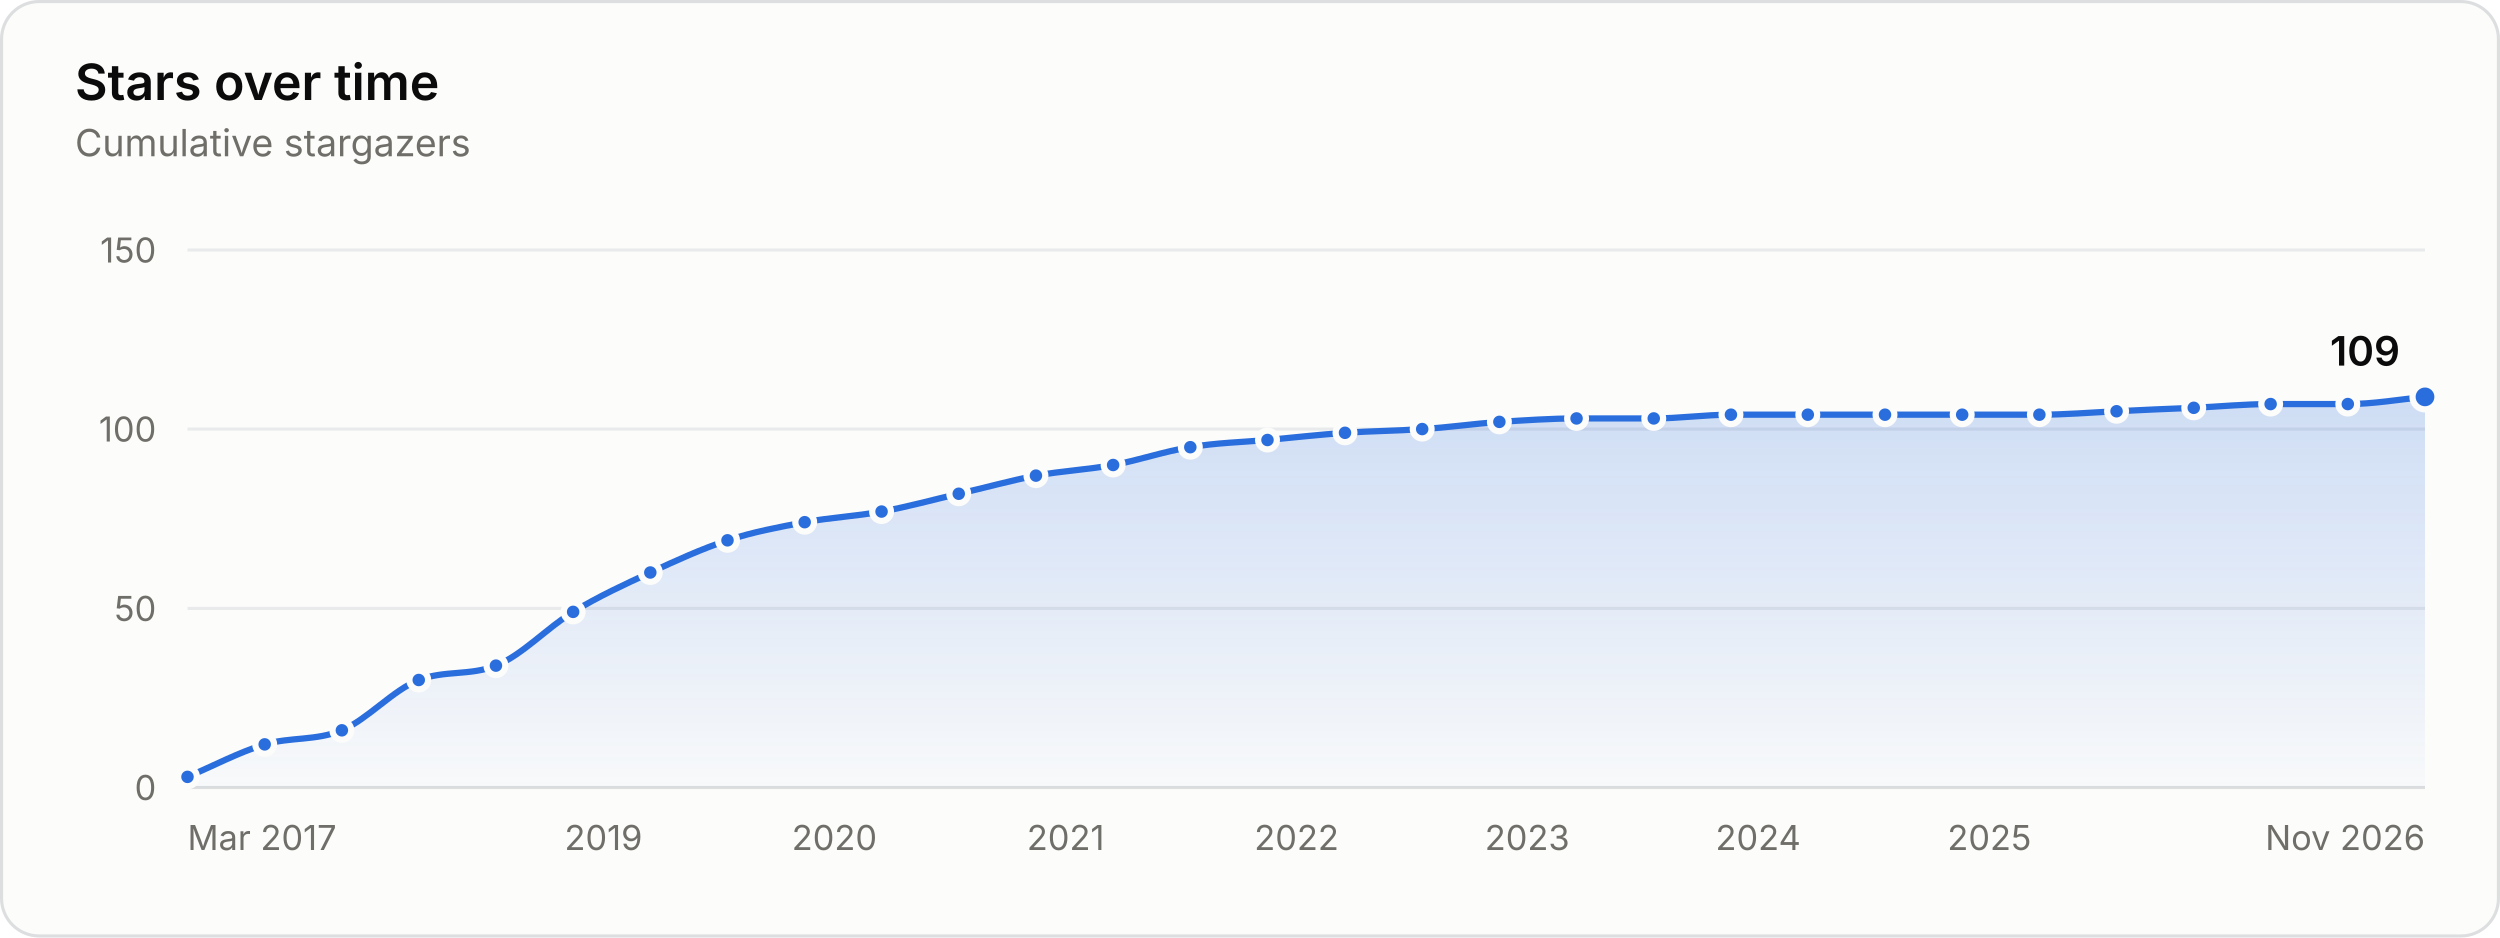
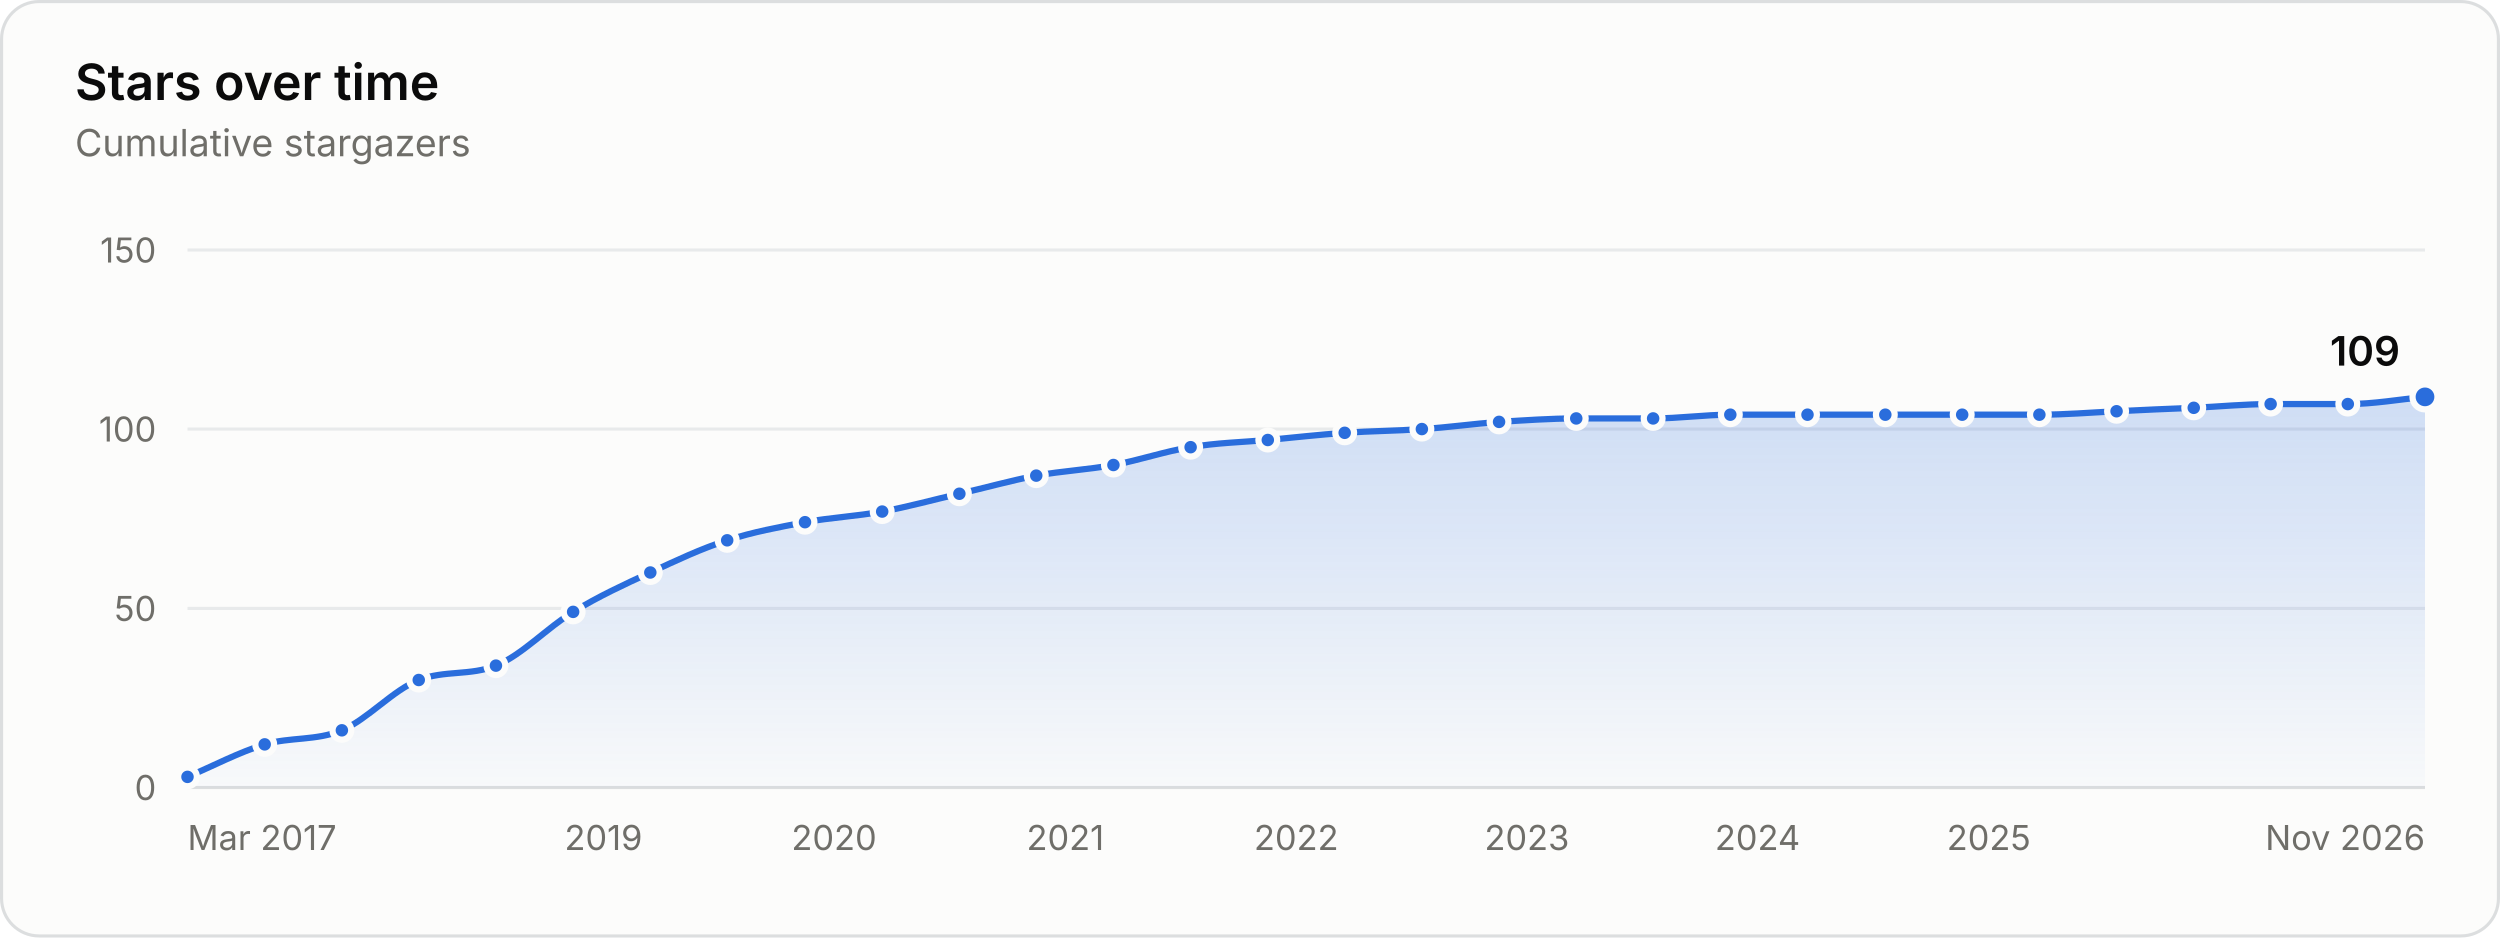
<svg xmlns="http://www.w3.org/2000/svg" width="800" height="300" viewBox="0 0 800 300" role="img" aria-labelledby="title desc">
  <style>.gs-draw{animation:gs-draw 1.6s linear backwards}@keyframes gs-draw{from{stroke-dasharray:1;stroke-dashoffset:1}to{stroke-dasharray:1;stroke-dashoffset:0}}.gs-fade{animation:gs-fade .5s ease-out backwards}@keyframes gs-fade{from{opacity:0}to{opacity:1}}.gs-pop{animation:gs-pop .25s ease-out backwards;transform-box:fill-box;transform-origin:center}@keyframes gs-pop{from{opacity:0;transform:scale(.4)}to{opacity:1;transform:scale(1)}}@media (prefers-reduced-motion: reduce){.gs-draw,.gs-fade,.gs-pop{animation:none!important}}</style>
  <rect x="0.5" y="0.5" width="799" height="299" rx="12" fill="#fcfcfb" stroke="#dcdedf" />
  <g font-family="&quot;IBM Plex Sans&quot;, system-ui, -apple-system, &quot;Segoe UI&quot;, sans-serif" font-size="11" fill="#52514e" style="font-variant-numeric:tabular-nums">
    <defs>
      <linearGradient id="stars-fade" x1="0" y1="0" x2="0" y2="1">
        <stop stop-color="#2a6ddc" stop-opacity="0.22" />
        <stop offset="1" stop-color="#2a6ddc" stop-opacity="0.02" />
      </linearGradient>
    </defs>
    <text x="24" y="32" fill="#0b0b0b" font-size="16" font-weight="600">Stars over time</text>
    <text x="24.0" y="50.0" fill="#6f6e69" font-size="12">Cumulative stargazers</text>
    <line x1="60.0" x2="776.0" y1="252.0" y2="252.0" stroke="#dcdedf" />
    <text x="50.0" y="256.0" fill="#6f6e69" text-anchor="end">0</text>
    <line x1="60.0" x2="776.0" y1="194.7" y2="194.7" stroke="#e8eaeb" />
    <text x="50.0" y="198.7" fill="#6f6e69" text-anchor="end">50</text>
    <line x1="60.0" x2="776.0" y1="137.3" y2="137.3" stroke="#e8eaeb" />
    <text x="50.0" y="141.3" fill="#6f6e69" text-anchor="end">100</text>
    <line x1="60.0" x2="776.0" y1="80.0" y2="80.0" stroke="#e8eaeb" />
    <text x="50.0" y="84.0" fill="#6f6e69" text-anchor="end">150</text>
    <text x="60.0" y="272.0" fill="#6f6e69">Mar 2017</text>
    <text x="193.1" y="272.0" fill="#6f6e69" text-anchor="middle">2019</text>
-     <text x="267.0" y="272.0" fill="#6f6e69" text-anchor="middle">2020</text>
-     <text x="341.0" y="272.0" fill="#6f6e69" text-anchor="middle">2021</text>
-     <text x="414.9" y="272.0" fill="#6f6e69" text-anchor="middle">2022</text>
-     <text x="488.7" y="272.0" fill="#6f6e69" text-anchor="middle">2023</text>
-     <text x="562.6" y="272.0" fill="#6f6e69" text-anchor="middle">2024</text>
-     <text x="636.6" y="272.0" fill="#6f6e69" text-anchor="middle">2025</text>
+     <text x="266.9" y="272.0" fill="#6f6e69" text-anchor="middle">2020</text>
+     <text x="340.9" y="272.0" fill="#6f6e69" text-anchor="middle">2021</text>
+     <text x="414.8" y="272.0" fill="#6f6e69" text-anchor="middle">2022</text>
+     <text x="488.6" y="272.0" fill="#6f6e69" text-anchor="middle">2023</text>
+     <text x="562.4" y="272.0" fill="#6f6e69" text-anchor="middle">2024</text>
+     <text x="636.4" y="272.0" fill="#6f6e69" text-anchor="middle">2025</text>
    <text x="776.0" y="272.0" fill="#6f6e69" text-anchor="end">Nov 2026</text>
    <g class="gs-fade">
-       <path d="M60.0 248.6C68.2 245.1 76.5 240.7 84.7 238.2C92.9 235.8 101.1 237.1 109.4 233.7C117.6 230.2 125.8 220.8 134.0 217.6C142.3 214.4 150.5 216.3 158.7 213.0C167.0 209.7 175.2 200.8 183.4 195.8C191.6 190.8 199.9 187.0 208.1 183.2C216.3 179.4 224.6 175.6 232.8 172.9C241.0 170.2 249.2 168.7 257.5 167.1C265.7 165.6 273.9 165.2 282.1 163.7C290.4 162.2 298.6 159.9 306.8 158.0C315.1 156.1 323.3 153.8 331.5 152.2C339.7 150.7 348.0 150.3 356.2 148.8C364.4 147.3 372.6 144.4 380.9 143.1C389.1 141.7 397.3 141.5 405.6 140.8C413.9 140.0 422.1 139.1 430.4 138.5C438.7 137.9 446.9 137.9 455.1 137.3C463.4 136.8 471.6 135.6 479.8 135.0C488.0 134.5 496.3 133.9 504.5 133.9C512.7 133.9 520.9 133.9 529.2 133.9C537.4 133.9 545.6 132.7 553.9 132.7C562.1 132.7 570.3 132.7 578.5 132.7C586.8 132.7 595.0 132.7 603.2 132.7C611.4 132.7 619.7 132.7 627.9 132.7C636.1 132.7 644.4 132.7 652.6 132.7C660.8 132.7 669.0 132.0 677.3 131.6C685.5 131.2 693.7 130.8 702.0 130.5C710.2 130.1 718.4 129.3 726.6 129.3C734.9 129.3 743.1 129.3 751.3 129.3C759.5 129.3 767.8 127.8 776.0 127.0L776.0 252.0L60.0 252.0Z" fill="url(#stars-fade)" />
+       <path d="M60.0 248.6C68.2 245.1 76.5 240.7 84.7 238.2C92.9 235.8 101.1 237.1 109.4 233.7C117.6 230.2 125.8 220.8 134.0 217.6C142.3 214.4 150.5 216.3 158.7 213.0C166.9 209.7 175.2 200.8 183.4 195.8C191.6 190.8 199.8 187.0 208.1 183.2C216.3 179.4 224.5 175.5 232.7 172.9C241.0 170.2 249.3 168.7 257.6 167.1C265.8 165.6 274.1 165.2 282.3 163.7C290.5 162.2 298.7 159.9 307.0 158.0C315.2 156.1 323.4 153.8 331.6 152.2C339.9 150.7 348.1 150.3 356.3 148.8C364.5 147.3 372.8 144.4 381.0 143.1C389.2 141.7 397.4 141.5 405.7 140.8C413.9 140.0 422.1 139.1 430.3 138.5C438.6 137.9 446.8 137.9 455.0 137.3C463.2 136.8 471.5 135.6 479.7 135.0C487.9 134.5 496.1 133.9 504.4 133.9C512.6 133.9 520.8 133.9 529.0 133.9C537.3 133.9 545.5 132.7 553.7 132.7C561.9 132.7 570.2 132.7 578.4 132.7C586.7 132.7 595.0 132.7 603.3 132.7C611.5 132.7 619.7 132.7 627.9 132.7C636.2 132.7 644.4 132.7 652.6 132.7C660.8 132.7 669.1 132.0 677.3 131.6C685.5 131.2 693.7 130.8 702.0 130.5C710.2 130.1 718.4 129.3 726.6 129.3C734.9 129.3 743.1 129.3 751.3 129.3C759.5 129.3 767.8 127.8 776.0 127.0L776.0 252.0L60.0 252.0Z" fill="url(#stars-fade)" />
    </g>
    <g class="gs-draw">
-       <path d="M60.0 248.6C68.2 245.1 76.5 240.7 84.7 238.2C92.9 235.8 101.1 237.1 109.4 233.7C117.6 230.2 125.8 220.8 134.0 217.6C142.3 214.4 150.5 216.3 158.7 213.0C167.0 209.7 175.2 200.8 183.4 195.8C191.6 190.8 199.9 187.0 208.1 183.2C216.3 179.4 224.6 175.6 232.8 172.9C241.0 170.2 249.2 168.7 257.5 167.1C265.7 165.6 273.9 165.2 282.1 163.7C290.4 162.2 298.6 159.9 306.8 158.0C315.1 156.1 323.3 153.8 331.5 152.2C339.7 150.7 348.0 150.3 356.2 148.8C364.4 147.3 372.6 144.4 380.9 143.1C389.1 141.7 397.3 141.5 405.6 140.8C413.9 140.0 422.1 139.1 430.4 138.5C438.7 137.9 446.9 137.9 455.1 137.3C463.4 136.8 471.6 135.6 479.8 135.0C488.0 134.5 496.3 133.9 504.5 133.9C512.7 133.9 520.9 133.9 529.2 133.9C537.4 133.9 545.6 132.7 553.9 132.7C562.1 132.7 570.3 132.7 578.5 132.7C586.8 132.7 595.0 132.7 603.2 132.7C611.4 132.7 619.7 132.7 627.9 132.7C636.1 132.7 644.4 132.7 652.6 132.7C660.8 132.7 669.0 132.0 677.3 131.6C685.5 131.2 693.7 130.8 702.0 130.5C710.2 130.1 718.4 129.3 726.6 129.3C734.9 129.3 743.1 129.3 751.3 129.3C759.5 129.3 767.8 127.8 776.0 127.0" fill="none" stroke="#2a6ddc" stroke-width="2" stroke-linejoin="round" stroke-linecap="round" pathLength="1" />
+       <path d="M60.0 248.6C68.2 245.1 76.5 240.7 84.7 238.2C92.9 235.8 101.1 237.1 109.4 233.7C117.6 230.2 125.8 220.8 134.0 217.6C142.3 214.4 150.5 216.3 158.7 213.0C166.9 209.7 175.2 200.8 183.4 195.8C191.6 190.8 199.8 187.0 208.1 183.2C216.3 179.4 224.5 175.5 232.7 172.9C241.0 170.2 249.3 168.7 257.6 167.1C265.8 165.6 274.1 165.2 282.3 163.7C290.5 162.2 298.7 159.9 307.0 158.0C315.2 156.1 323.4 153.8 331.6 152.2C339.9 150.7 348.1 150.3 356.3 148.8C364.5 147.3 372.8 144.4 381.0 143.1C389.2 141.7 397.4 141.5 405.7 140.8C413.9 140.0 422.1 139.1 430.3 138.5C438.6 137.9 446.8 137.9 455.0 137.3C463.2 136.8 471.5 135.6 479.7 135.0C487.9 134.5 496.1 133.9 504.4 133.9C512.6 133.9 520.8 133.9 529.0 133.9C537.3 133.9 545.5 132.7 553.7 132.7C561.9 132.7 570.2 132.7 578.4 132.7C586.7 132.7 595.0 132.7 603.3 132.7C611.5 132.7 619.7 132.7 627.9 132.7C636.2 132.7 644.4 132.7 652.6 132.7C660.8 132.7 669.1 132.0 677.3 131.6C685.5 131.2 693.7 130.8 702.0 130.5C710.2 130.1 718.4 129.3 726.6 129.3C734.9 129.3 743.1 129.3 751.3 129.3C759.5 129.3 767.8 127.8 776.0 127.0" fill="none" stroke="#2a6ddc" stroke-width="2" stroke-linejoin="round" stroke-linecap="round" pathLength="1" />
    </g>
    <g class="gs-pop">
      <circle cx="60.0" cy="248.6" r="3" fill="#2a6ddc" stroke="#fcfcfb" stroke-width="2" />
    </g>
    <g class="gs-pop" style="animation-delay:58ms">
      <circle cx="84.7" cy="238.2" r="3" fill="#2a6ddc" stroke="#fcfcfb" stroke-width="2" />
    </g>
    <g class="gs-pop" style="animation-delay:112ms">
      <circle cx="109.4" cy="233.7" r="3" fill="#2a6ddc" stroke="#fcfcfb" stroke-width="2" />
    </g>
    <g class="gs-pop" style="animation-delay:176ms">
      <circle cx="134.0" cy="217.6" r="3" fill="#2a6ddc" stroke="#fcfcfb" stroke-width="2" />
    </g>
    <g class="gs-pop" style="animation-delay:231ms">
      <circle cx="158.7" cy="213.0" r="3" fill="#2a6ddc" stroke="#fcfcfb" stroke-width="2" />
    </g>
    <g class="gs-pop" style="animation-delay:296ms">
      <circle cx="183.4" cy="195.8" r="3" fill="#2a6ddc" stroke="#fcfcfb" stroke-width="2" />
    </g>
    <g class="gs-pop" style="animation-delay:356ms">
      <circle cx="208.1" cy="183.2" r="3" fill="#2a6ddc" stroke="#fcfcfb" stroke-width="2" />
    </g>
    <g class="gs-pop" style="animation-delay:414ms">
-       <circle cx="232.8" cy="172.9" r="3" fill="#2a6ddc" stroke="#fcfcfb" stroke-width="2" />
+       <circle cx="232.7" cy="172.9" r="3" fill="#2a6ddc" stroke="#fcfcfb" stroke-width="2" />
    </g>
    <g class="gs-pop" style="animation-delay:469ms">
-       <circle cx="257.5" cy="167.1" r="3" fill="#2a6ddc" stroke="#fcfcfb" stroke-width="2" />
+       <circle cx="257.6" cy="167.1" r="3" fill="#2a6ddc" stroke="#fcfcfb" stroke-width="2" />
    </g>
    <g class="gs-pop" style="animation-delay:523ms">
-       <circle cx="282.1" cy="163.7" r="3" fill="#2a6ddc" stroke="#fcfcfb" stroke-width="2" />
+       <circle cx="282.3" cy="163.7" r="3" fill="#2a6ddc" stroke="#fcfcfb" stroke-width="2" />
    </g>
    <g class="gs-pop" style="animation-delay:578ms">
-       <circle cx="306.8" cy="158.0" r="3" fill="#2a6ddc" stroke="#fcfcfb" stroke-width="2" />
+       <circle cx="307.0" cy="158.0" r="3" fill="#2a6ddc" stroke="#fcfcfb" stroke-width="2" />
    </g>
    <g class="gs-pop" style="animation-delay:633ms">
-       <circle cx="331.5" cy="152.2" r="3" fill="#2a6ddc" stroke="#fcfcfb" stroke-width="2" />
+       <circle cx="331.6" cy="152.2" r="3" fill="#2a6ddc" stroke="#fcfcfb" stroke-width="2" />
    </g>
    <g class="gs-pop" style="animation-delay:687ms">
-       <circle cx="356.2" cy="148.8" r="3" fill="#2a6ddc" stroke="#fcfcfb" stroke-width="2" />
+       <circle cx="356.3" cy="148.8" r="3" fill="#2a6ddc" stroke="#fcfcfb" stroke-width="2" />
    </g>
    <g class="gs-pop" style="animation-delay:742ms">
-       <circle cx="380.9" cy="143.1" r="3" fill="#2a6ddc" stroke="#fcfcfb" stroke-width="2" />
+       <circle cx="381.0" cy="143.1" r="3" fill="#2a6ddc" stroke="#fcfcfb" stroke-width="2" />
    </g>
    <g class="gs-pop" style="animation-delay:796ms">
-       <circle cx="405.6" cy="140.8" r="3" fill="#2a6ddc" stroke="#fcfcfb" stroke-width="2" />
+       <circle cx="405.7" cy="140.8" r="3" fill="#2a6ddc" stroke="#fcfcfb" stroke-width="2" />
    </g>
    <g class="gs-pop" style="animation-delay:850ms">
-       <circle cx="430.4" cy="138.5" r="3" fill="#2a6ddc" stroke="#fcfcfb" stroke-width="2" />
+       <circle cx="430.3" cy="138.5" r="3" fill="#2a6ddc" stroke="#fcfcfb" stroke-width="2" />
    </g>
    <g class="gs-pop" style="animation-delay:903ms">
-       <circle cx="455.1" cy="137.3" r="3" fill="#2a6ddc" stroke="#fcfcfb" stroke-width="2" />
+       <circle cx="455.0" cy="137.3" r="3" fill="#2a6ddc" stroke="#fcfcfb" stroke-width="2" />
    </g>
    <g class="gs-pop" style="animation-delay:957ms">
-       <circle cx="479.8" cy="135.0" r="3" fill="#2a6ddc" stroke="#fcfcfb" stroke-width="2" />
+       <circle cx="479.7" cy="135.0" r="3" fill="#2a6ddc" stroke="#fcfcfb" stroke-width="2" />
    </g>
    <g class="gs-pop" style="animation-delay:1011ms">
-       <circle cx="504.5" cy="133.9" r="3" fill="#2a6ddc" stroke="#fcfcfb" stroke-width="2" />
+       <circle cx="504.4" cy="133.9" r="3" fill="#2a6ddc" stroke="#fcfcfb" stroke-width="2" />
    </g>
    <g class="gs-pop" style="animation-delay:1064ms">
-       <circle cx="529.2" cy="133.9" r="3" fill="#2a6ddc" stroke="#fcfcfb" stroke-width="2" />
+       <circle cx="529.0" cy="133.9" r="3" fill="#2a6ddc" stroke="#fcfcfb" stroke-width="2" />
    </g>
    <g class="gs-pop" style="animation-delay:1118ms">
-       <circle cx="553.9" cy="132.7" r="3" fill="#2a6ddc" stroke="#fcfcfb" stroke-width="2" />
+       <circle cx="553.7" cy="132.7" r="3" fill="#2a6ddc" stroke="#fcfcfb" stroke-width="2" />
    </g>
    <g class="gs-pop" style="animation-delay:1171ms">
-       <circle cx="578.5" cy="132.7" r="3" fill="#2a6ddc" stroke="#fcfcfb" stroke-width="2" />
+       <circle cx="578.4" cy="132.7" r="3" fill="#2a6ddc" stroke="#fcfcfb" stroke-width="2" />
    </g>
    <g class="gs-pop" style="animation-delay:1225ms">
-       <circle cx="603.2" cy="132.7" r="3" fill="#2a6ddc" stroke="#fcfcfb" stroke-width="2" />
+       <circle cx="603.3" cy="132.7" r="3" fill="#2a6ddc" stroke="#fcfcfb" stroke-width="2" />
    </g>
-     <g class="gs-pop" style="animation-delay:1278ms">
+     <g class="gs-pop" style="animation-delay:1279ms">
      <circle cx="627.9" cy="132.7" r="3" fill="#2a6ddc" stroke="#fcfcfb" stroke-width="2" />
    </g>
    <g class="gs-pop" style="animation-delay:1332ms">
      <circle cx="652.6" cy="132.7" r="3" fill="#2a6ddc" stroke="#fcfcfb" stroke-width="2" />
    </g>
    <g class="gs-pop" style="animation-delay:1386ms">
      <circle cx="677.3" cy="131.6" r="3" fill="#2a6ddc" stroke="#fcfcfb" stroke-width="2" />
    </g>
    <g class="gs-pop" style="animation-delay:1439ms">
      <circle cx="702.0" cy="130.5" r="3" fill="#2a6ddc" stroke="#fcfcfb" stroke-width="2" />
    </g>
    <g class="gs-pop" style="animation-delay:1493ms">
      <circle cx="726.6" cy="129.3" r="3" fill="#2a6ddc" stroke="#fcfcfb" stroke-width="2" />
    </g>
    <g class="gs-pop" style="animation-delay:1546ms">
      <circle cx="751.3" cy="129.3" r="3" fill="#2a6ddc" stroke="#fcfcfb" stroke-width="2" />
    </g>
    <g class="gs-fade" style="animation-delay:1600ms">
      <circle cx="776.0" cy="127.0" r="4" fill="#2a6ddc" stroke="#fcfcfb" stroke-width="2" />
      <text x="768.0" y="117.0" fill="#0b0b0b" text-anchor="end" font-size="13" font-weight="600">109</text>
    </g>
    <rect x="60.0" y="80" width="12.3" height="172" fill-opacity="0" />
    <rect x="72.3" y="80" width="24.7" height="172" fill-opacity="0" />
    <rect x="97.0" y="80" width="24.7" height="172" fill-opacity="0" />
    <rect x="121.7" y="80" width="24.7" height="172" fill-opacity="0" />
    <rect x="146.4" y="80" width="24.7" height="172" fill-opacity="0" />
-     <rect x="171.1" y="80" width="24.7" height="172" fill-opacity="0" />
-     <rect x="195.8" y="80" width="24.7" height="172" fill-opacity="0" />
-     <rect x="220.4" y="80" width="24.7" height="172" fill-opacity="0" />
-     <rect x="245.1" y="80" width="24.7" height="172" fill-opacity="0" />
-     <rect x="269.8" y="80" width="24.7" height="172" fill-opacity="0" />
-     <rect x="294.5" y="80" width="24.7" height="172" fill-opacity="0" />
-     <rect x="319.2" y="80" width="24.7" height="172" fill-opacity="0" />
-     <rect x="343.9" y="80" width="24.7" height="172" fill-opacity="0" />
-     <rect x="368.5" y="80" width="24.7" height="172" fill-opacity="0" />
-     <rect x="393.2" y="80" width="24.8" height="172" fill-opacity="0" />
-     <rect x="418.0" y="80" width="24.8" height="172" fill-opacity="0" />
-     <rect x="442.8" y="80" width="24.7" height="172" fill-opacity="0" />
-     <rect x="467.5" y="80" width="24.7" height="172" fill-opacity="0" />
-     <rect x="492.1" y="80" width="24.7" height="172" fill-opacity="0" />
-     <rect x="516.8" y="80" width="24.7" height="172" fill-opacity="0" />
-     <rect x="541.5" y="80" width="24.7" height="172" fill-opacity="0" />
-     <rect x="566.2" y="80" width="24.7" height="172" fill-opacity="0" />
-     <rect x="590.9" y="80" width="24.7" height="172" fill-opacity="0" />
+     <rect x="171.0" y="80" width="24.7" height="172" fill-opacity="0" />
+     <rect x="195.7" y="80" width="24.7" height="172" fill-opacity="0" />
+     <rect x="220.4" y="80" width="24.8" height="172" fill-opacity="0" />
+     <rect x="245.2" y="80" width="24.8" height="172" fill-opacity="0" />
+     <rect x="269.9" y="80" width="24.7" height="172" fill-opacity="0" />
+     <rect x="294.6" y="80" width="24.7" height="172" fill-opacity="0" />
+     <rect x="319.3" y="80" width="24.7" height="172" fill-opacity="0" />
+     <rect x="344.0" y="80" width="24.7" height="172" fill-opacity="0" />
+     <rect x="368.6" y="80" width="24.7" height="172" fill-opacity="0" />
+     <rect x="393.3" y="80" width="24.7" height="172" fill-opacity="0" />
+     <rect x="418.0" y="80" width="24.7" height="172" fill-opacity="0" />
+     <rect x="442.7" y="80" width="24.7" height="172" fill-opacity="0" />
+     <rect x="467.4" y="80" width="24.7" height="172" fill-opacity="0" />
+     <rect x="492.0" y="80" width="24.7" height="172" fill-opacity="0" />
+     <rect x="516.7" y="80" width="24.7" height="172" fill-opacity="0" />
+     <rect x="541.4" y="80" width="24.7" height="172" fill-opacity="0" />
+     <rect x="566.1" y="80" width="24.8" height="172" fill-opacity="0" />
+     <rect x="590.8" y="80" width="24.8" height="172" fill-opacity="0" />
    <rect x="615.6" y="80" width="24.7" height="172" fill-opacity="0" />
-     <rect x="640.2" y="80" width="24.7" height="172" fill-opacity="0" />
-     <rect x="664.9" y="80" width="24.7" height="172" fill-opacity="0" />
+     <rect x="640.3" y="80" width="24.7" height="172" fill-opacity="0" />
+     <rect x="665.0" y="80" width="24.7" height="172" fill-opacity="0" />
    <rect x="689.6" y="80" width="24.7" height="172" fill-opacity="0" />
    <rect x="714.3" y="80" width="24.7" height="172" fill-opacity="0" />
    <rect x="739.0" y="80" width="24.7" height="172" fill-opacity="0" />
    <rect x="763.7" y="80" width="12.3" height="172" fill-opacity="0" />
  </g>
</svg>
